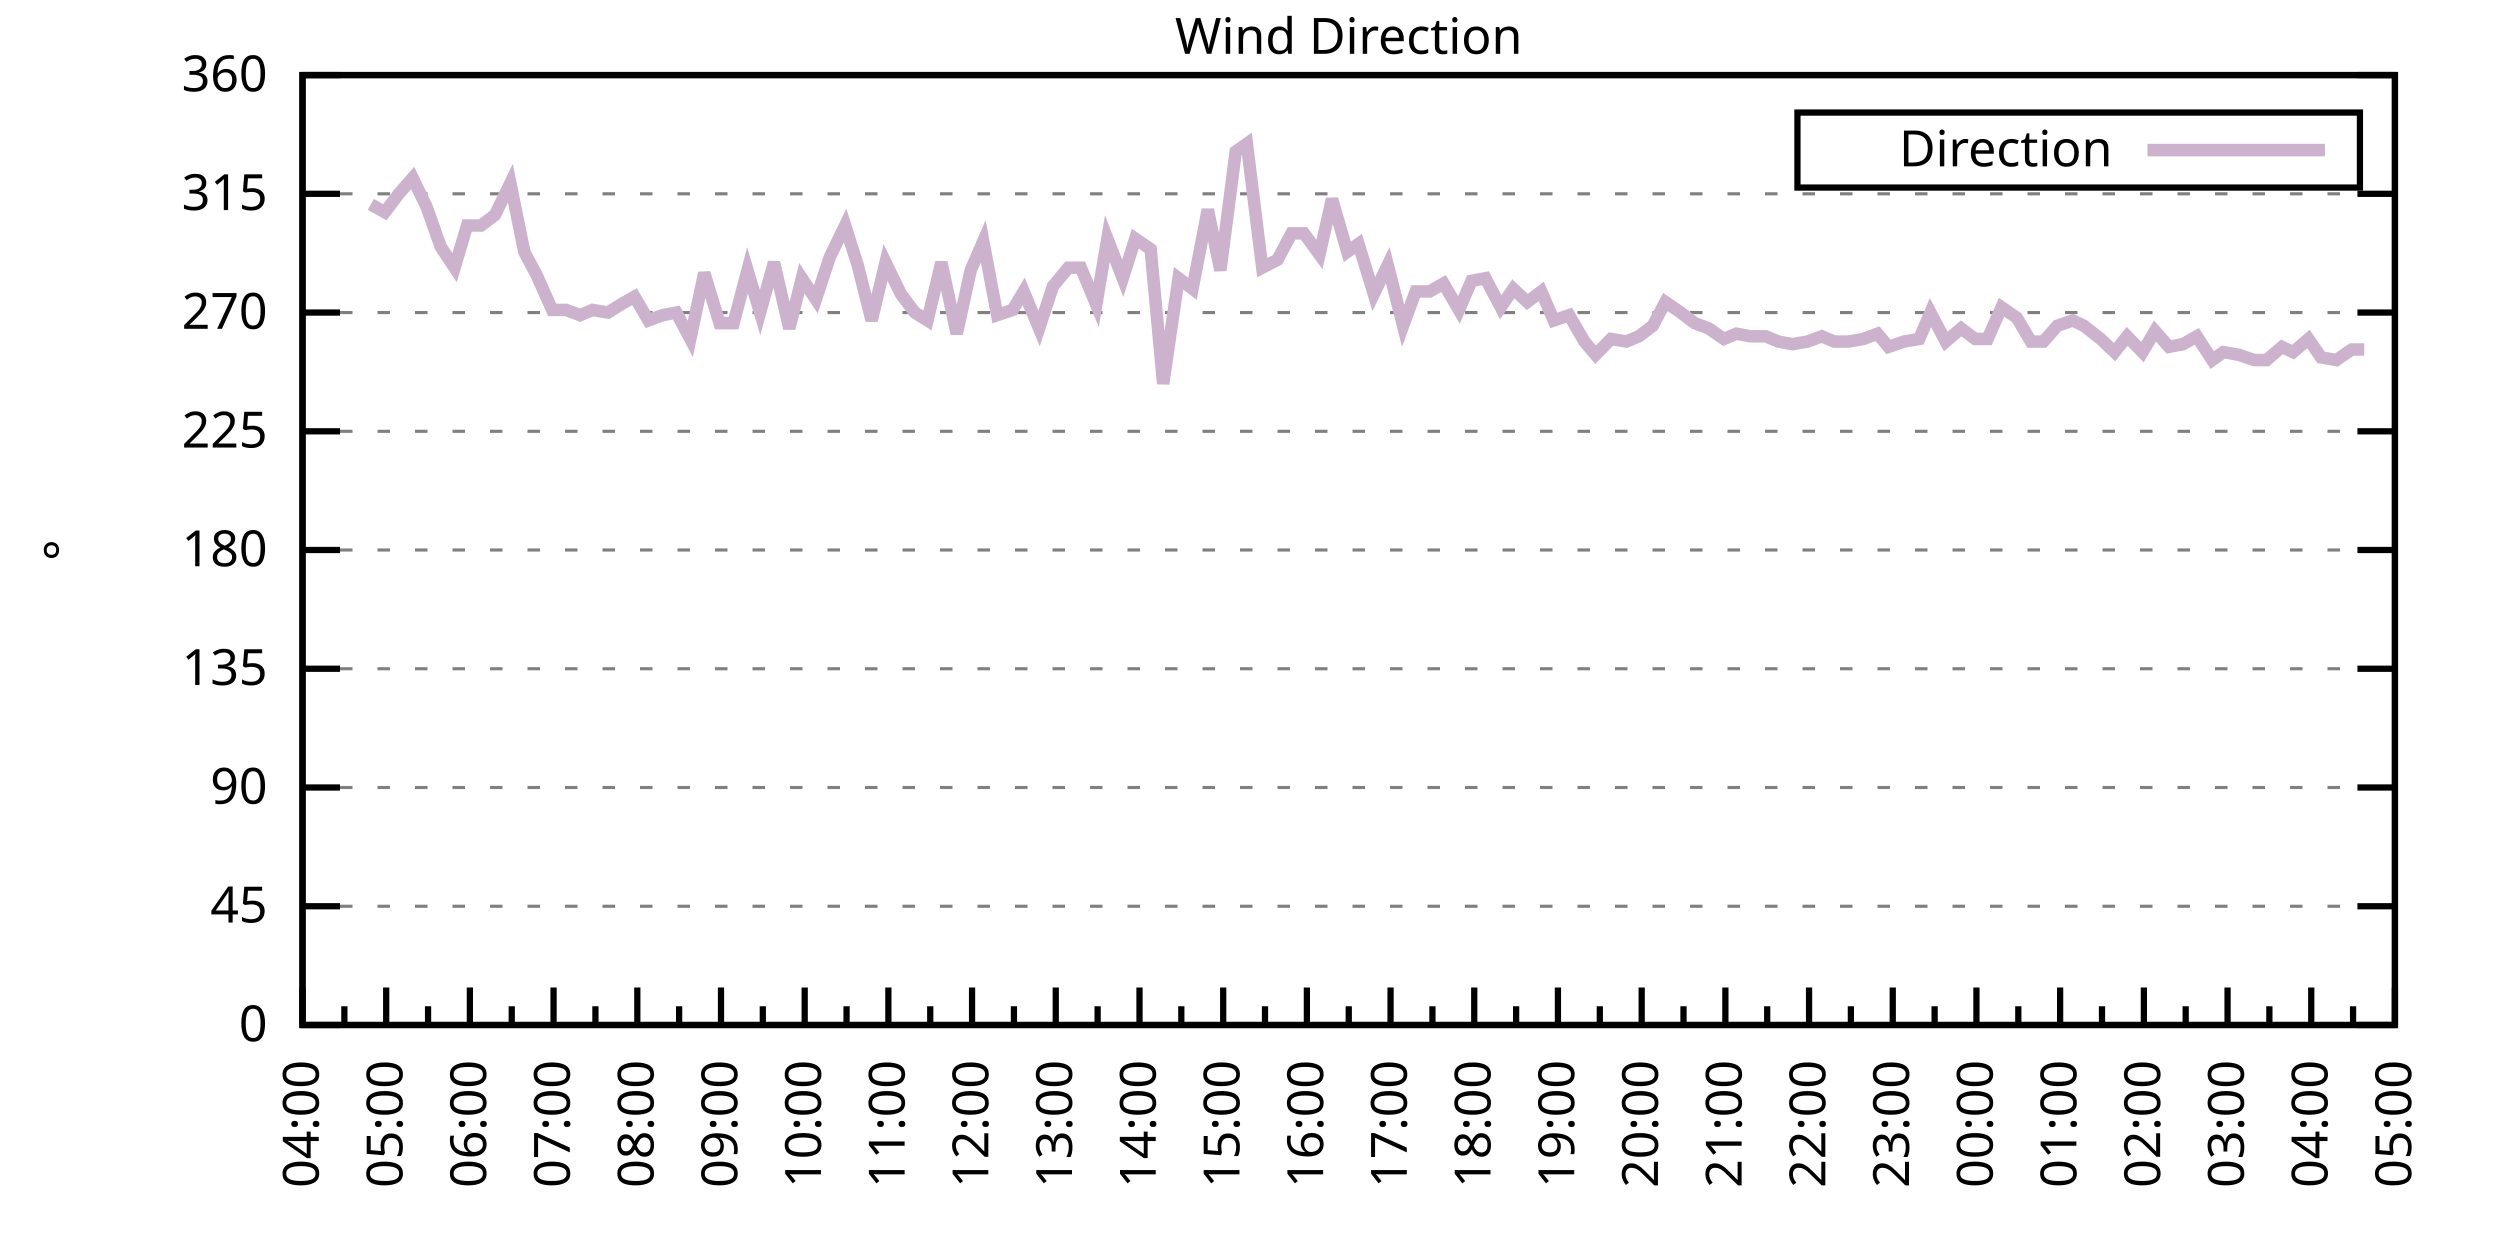
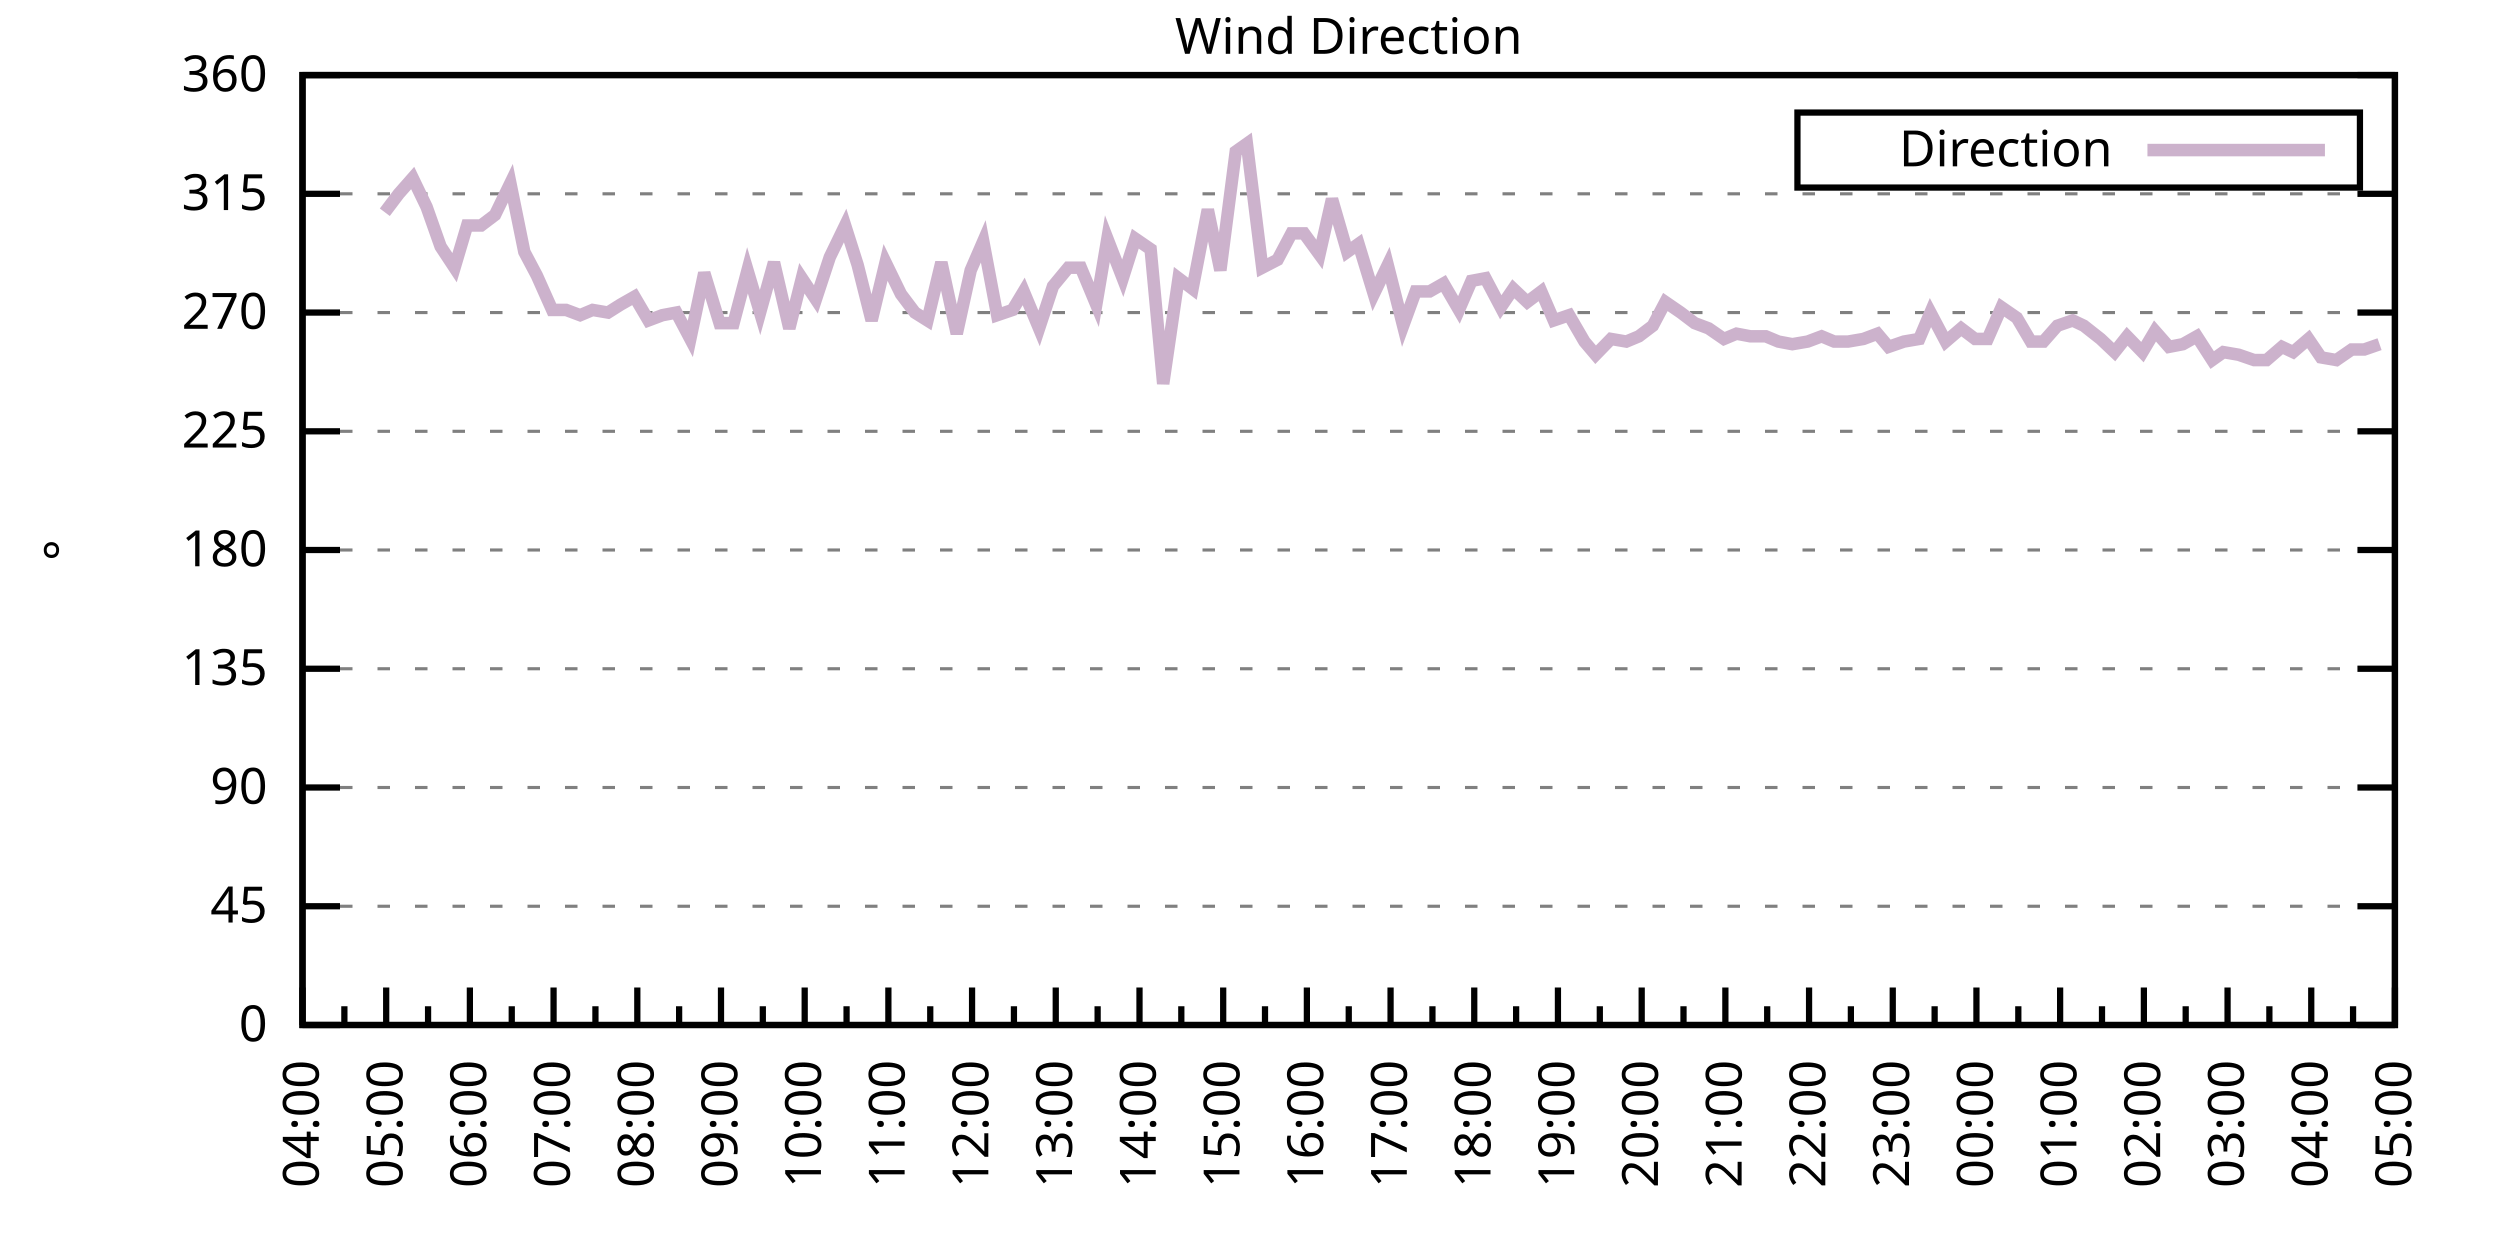
<svg xmlns="http://www.w3.org/2000/svg" xmlns:xlink="http://www.w3.org/1999/xlink" width="400" height="200" viewBox="0 0 400 200">
  <g id="gnuplot_canvas">
    <rect x="0" y="0" width="400" height="200" fill="none" />
    <defs>
      <circle id="gpDot" r="0.5" stroke-width="0.5" stroke="currentColor" />
      <path id="gpPt0" stroke-width="0.333" stroke="currentColor" d="M-1,0 h2 M0,-1 v2" />
      <path id="gpPt1" stroke-width="0.333" stroke="currentColor" d="M-1,-1 L1,1 M1,-1 L-1,1" />
      <path id="gpPt2" stroke-width="0.333" stroke="currentColor" d="M-1,0 L1,0 M0,-1 L0,1 M-1,-1 L1,1 M-1,1 L1,-1" />
      <rect id="gpPt3" stroke-width="0.333" stroke="currentColor" x="-1" y="-1" width="2" height="2" />
      <rect id="gpPt4" stroke-width="0.333" stroke="currentColor" fill="currentColor" x="-1" y="-1" width="2" height="2" />
      <circle id="gpPt5" stroke-width="0.333" stroke="currentColor" cx="0" cy="0" r="1" />
      <use xlink:href="#gpPt5" id="gpPt6" fill="currentColor" stroke="none" />
      <path id="gpPt7" stroke-width="0.333" stroke="currentColor" d="M0,-1.33 L-1.33,0.67 L1.33,0.67 z" />
      <use xlink:href="#gpPt7" id="gpPt8" fill="currentColor" stroke="none" />
      <use xlink:href="#gpPt7" id="gpPt9" stroke="currentColor" transform="rotate(180)" />
      <use xlink:href="#gpPt9" id="gpPt10" fill="currentColor" stroke="none" />
      <use xlink:href="#gpPt3" id="gpPt11" stroke="currentColor" transform="rotate(45)" />
      <use xlink:href="#gpPt11" id="gpPt12" fill="currentColor" stroke="none" />
      <path id="gpPt13" stroke-width="0.333" stroke="currentColor" d="M0,1.330 L1.265,0.411 L0.782,-1.067 L-0.782,-1.076 L-1.265,0.411 z" />
      <use xlink:href="#gpPt13" id="gpPt14" fill="currentColor" stroke="none" />
      <filter id="textbox" filterUnits="objectBoundingBox" x="0" y="0" height="1" width="1">
        <feFlood flood-color="white" flood-opacity="1" result="bgnd" />
        <feComposite in="SourceGraphic" in2="bgnd" operator="atop" />
      </filter>
      <filter id="greybox" filterUnits="objectBoundingBox" x="0" y="0" height="1" width="1">
        <feFlood flood-color="lightgrey" flood-opacity="1" result="grey" />
        <feComposite in="SourceGraphic" in2="grey" operator="atop" />
      </filter>
    </defs>
    <g fill="none" color="white" stroke="currentColor" stroke-width="1.00" stroke-linecap="butt" stroke-linejoin="miter">
</g>
    <g fill="none" color="black" stroke="currentColor" stroke-width="1.00" stroke-linecap="butt" stroke-linejoin="miter">
      <g stroke="none" shape-rendering="crispEdges">
        <polygon fill="rgb(255, 255, 255)" points="48.40,164.00 383.18,164.00 383.18,12.02 48.40,12.02 " />
      </g>
    </g>
    <g fill="none" color="black" stroke="currentColor" stroke-width="1.00" stroke-linecap="butt" stroke-linejoin="miter">
</g>
    <g fill="none" color="black" stroke="black" stroke-width="0.50" stroke-linecap="butt" stroke-linejoin="miter">
</g>
    <g fill="none" color="gray" stroke="currentColor" stroke-width="0.50" stroke-linecap="butt" stroke-linejoin="miter">
      <path stroke="gray" stroke-dasharray="2,4" class="gridline" d="M48.40,164.00 L383.19,164.00  " />
    </g>
    <g fill="none" color="gray" stroke="gray" stroke-width="1.00" stroke-linecap="butt" stroke-linejoin="miter">
</g>
    <g fill="none" color="black" stroke="currentColor" stroke-width="1.00" stroke-linecap="butt" stroke-linejoin="miter">
      <path stroke="black" d="M48.40,164.00 L54.40,164.00 M383.19,164.00 L377.19,164.00  " />
      <g transform="translate(42.80,166.60)" stroke="none" fill="black" font-family="Sans" font-size="8.00" text-anchor="end">
        <text>
          <tspan font-family="Sans"> 0</tspan>
        </text>
      </g>
    </g>
    <g fill="none" color="black" stroke="currentColor" stroke-width="1.00" stroke-linecap="butt" stroke-linejoin="miter">
</g>
    <g fill="none" color="black" stroke="black" stroke-width="0.50" stroke-linecap="butt" stroke-linejoin="miter">
</g>
    <g fill="none" color="gray" stroke="currentColor" stroke-width="0.50" stroke-linecap="butt" stroke-linejoin="miter">
      <path stroke="gray" stroke-dasharray="2,4" class="gridline" d="M48.40,145.00 L383.19,145.00  " />
    </g>
    <g fill="none" color="gray" stroke="gray" stroke-width="1.00" stroke-linecap="butt" stroke-linejoin="miter">
</g>
    <g fill="none" color="black" stroke="currentColor" stroke-width="1.00" stroke-linecap="butt" stroke-linejoin="miter">
      <path stroke="black" d="M48.40,145.00 L54.40,145.00 M383.19,145.00 L377.19,145.00  " />
      <g transform="translate(42.80,147.60)" stroke="none" fill="black" font-family="Sans" font-size="8.00" text-anchor="end">
        <text>
          <tspan font-family="Sans"> 45</tspan>
        </text>
      </g>
    </g>
    <g fill="none" color="black" stroke="currentColor" stroke-width="1.00" stroke-linecap="butt" stroke-linejoin="miter">
</g>
    <g fill="none" color="black" stroke="black" stroke-width="0.50" stroke-linecap="butt" stroke-linejoin="miter">
</g>
    <g fill="none" color="gray" stroke="currentColor" stroke-width="0.50" stroke-linecap="butt" stroke-linejoin="miter">
      <path stroke="gray" stroke-dasharray="2,4" class="gridline" d="M48.40,126.00 L383.19,126.00  " />
    </g>
    <g fill="none" color="gray" stroke="gray" stroke-width="1.00" stroke-linecap="butt" stroke-linejoin="miter">
</g>
    <g fill="none" color="black" stroke="currentColor" stroke-width="1.00" stroke-linecap="butt" stroke-linejoin="miter">
      <path stroke="black" d="M48.40,126.00 L54.40,126.00 M383.19,126.00 L377.19,126.00  " />
      <g transform="translate(42.80,128.60)" stroke="none" fill="black" font-family="Sans" font-size="8.00" text-anchor="end">
        <text>
          <tspan font-family="Sans"> 90</tspan>
        </text>
      </g>
    </g>
    <g fill="none" color="black" stroke="currentColor" stroke-width="1.00" stroke-linecap="butt" stroke-linejoin="miter">
</g>
    <g fill="none" color="black" stroke="black" stroke-width="0.50" stroke-linecap="butt" stroke-linejoin="miter">
</g>
    <g fill="none" color="gray" stroke="currentColor" stroke-width="0.50" stroke-linecap="butt" stroke-linejoin="miter">
      <path stroke="gray" stroke-dasharray="2,4" class="gridline" d="M48.40,107.00 L383.19,107.00  " />
    </g>
    <g fill="none" color="gray" stroke="gray" stroke-width="1.00" stroke-linecap="butt" stroke-linejoin="miter">
</g>
    <g fill="none" color="black" stroke="currentColor" stroke-width="1.00" stroke-linecap="butt" stroke-linejoin="miter">
      <path stroke="black" d="M48.40,107.00 L54.40,107.00 M383.19,107.00 L377.19,107.00  " />
      <g transform="translate(42.80,109.60)" stroke="none" fill="black" font-family="Sans" font-size="8.00" text-anchor="end">
        <text>
          <tspan font-family="Sans"> 135</tspan>
        </text>
      </g>
    </g>
    <g fill="none" color="black" stroke="currentColor" stroke-width="1.00" stroke-linecap="butt" stroke-linejoin="miter">
</g>
    <g fill="none" color="black" stroke="black" stroke-width="0.50" stroke-linecap="butt" stroke-linejoin="miter">
</g>
    <g fill="none" color="gray" stroke="currentColor" stroke-width="0.50" stroke-linecap="butt" stroke-linejoin="miter">
      <path stroke="gray" stroke-dasharray="2,4" class="gridline" d="M48.40,88.00 L383.19,88.00  " />
    </g>
    <g fill="none" color="gray" stroke="gray" stroke-width="1.00" stroke-linecap="butt" stroke-linejoin="miter">
</g>
    <g fill="none" color="black" stroke="currentColor" stroke-width="1.00" stroke-linecap="butt" stroke-linejoin="miter">
      <path stroke="black" d="M48.40,88.00 L54.40,88.00 M383.19,88.00 L377.19,88.00  " />
      <g transform="translate(42.80,90.60)" stroke="none" fill="black" font-family="Sans" font-size="8.00" text-anchor="end">
        <text>
          <tspan font-family="Sans"> 180</tspan>
        </text>
      </g>
    </g>
    <g fill="none" color="black" stroke="currentColor" stroke-width="1.00" stroke-linecap="butt" stroke-linejoin="miter">
</g>
    <g fill="none" color="black" stroke="black" stroke-width="0.50" stroke-linecap="butt" stroke-linejoin="miter">
</g>
    <g fill="none" color="gray" stroke="currentColor" stroke-width="0.50" stroke-linecap="butt" stroke-linejoin="miter">
      <path stroke="gray" stroke-dasharray="2,4" class="gridline" d="M48.40,69.01 L383.19,69.01  " />
    </g>
    <g fill="none" color="gray" stroke="gray" stroke-width="1.00" stroke-linecap="butt" stroke-linejoin="miter">
</g>
    <g fill="none" color="black" stroke="currentColor" stroke-width="1.00" stroke-linecap="butt" stroke-linejoin="miter">
      <path stroke="black" d="M48.40,69.01 L54.40,69.01 M383.19,69.01 L377.19,69.01  " />
      <g transform="translate(42.80,71.61)" stroke="none" fill="black" font-family="Sans" font-size="8.00" text-anchor="end">
        <text>
          <tspan font-family="Sans"> 225</tspan>
        </text>
      </g>
    </g>
    <g fill="none" color="black" stroke="currentColor" stroke-width="1.00" stroke-linecap="butt" stroke-linejoin="miter">
</g>
    <g fill="none" color="black" stroke="black" stroke-width="0.50" stroke-linecap="butt" stroke-linejoin="miter">
</g>
    <g fill="none" color="gray" stroke="currentColor" stroke-width="0.50" stroke-linecap="butt" stroke-linejoin="miter">
      <path stroke="gray" stroke-dasharray="2,4" class="gridline" d="M48.40,50.01 L383.19,50.01  " />
    </g>
    <g fill="none" color="gray" stroke="gray" stroke-width="1.00" stroke-linecap="butt" stroke-linejoin="miter">
</g>
    <g fill="none" color="black" stroke="currentColor" stroke-width="1.00" stroke-linecap="butt" stroke-linejoin="miter">
      <path stroke="black" d="M48.40,50.01 L54.40,50.01 M383.19,50.01 L377.19,50.01  " />
      <g transform="translate(42.80,52.61)" stroke="none" fill="black" font-family="Sans" font-size="8.00" text-anchor="end">
        <text>
          <tspan font-family="Sans"> 270</tspan>
        </text>
      </g>
    </g>
    <g fill="none" color="black" stroke="currentColor" stroke-width="1.00" stroke-linecap="butt" stroke-linejoin="miter">
</g>
    <g fill="none" color="black" stroke="black" stroke-width="0.50" stroke-linecap="butt" stroke-linejoin="miter">
</g>
    <g fill="none" color="gray" stroke="currentColor" stroke-width="0.50" stroke-linecap="butt" stroke-linejoin="miter">
      <path stroke="gray" stroke-dasharray="2,4" class="gridline" d="M48.40,31.01 L383.19,31.01  " />
    </g>
    <g fill="none" color="gray" stroke="gray" stroke-width="1.00" stroke-linecap="butt" stroke-linejoin="miter">
</g>
    <g fill="none" color="black" stroke="currentColor" stroke-width="1.00" stroke-linecap="butt" stroke-linejoin="miter">
      <path stroke="black" d="M48.40,31.01 L54.40,31.01 M383.19,31.01 L377.19,31.01  " />
      <g transform="translate(42.80,33.61)" stroke="none" fill="black" font-family="Sans" font-size="8.00" text-anchor="end">
        <text>
          <tspan font-family="Sans"> 315</tspan>
        </text>
      </g>
    </g>
    <g fill="none" color="black" stroke="currentColor" stroke-width="1.00" stroke-linecap="butt" stroke-linejoin="miter">
</g>
    <g fill="none" color="black" stroke="black" stroke-width="0.50" stroke-linecap="butt" stroke-linejoin="miter">
</g>
    <g fill="none" color="gray" stroke="currentColor" stroke-width="0.50" stroke-linecap="butt" stroke-linejoin="miter">
      <path stroke="gray" stroke-dasharray="2,4" class="gridline" d="M48.40,12.01 L383.19,12.01  " />
    </g>
    <g fill="none" color="gray" stroke="gray" stroke-width="1.00" stroke-linecap="butt" stroke-linejoin="miter">
</g>
    <g fill="none" color="black" stroke="currentColor" stroke-width="1.00" stroke-linecap="butt" stroke-linejoin="miter">
      <path stroke="black" d="M48.40,12.01 L54.40,12.01 M383.19,12.01 L377.19,12.01  " />
      <g transform="translate(42.80,14.61)" stroke="none" fill="black" font-family="Sans" font-size="8.00" text-anchor="end">
        <text>
          <tspan font-family="Sans"> 360</tspan>
        </text>
      </g>
    </g>
    <g fill="none" color="black" stroke="currentColor" stroke-width="1.00" stroke-linecap="butt" stroke-linejoin="miter">
      <path stroke="black" d="M48.40,164.00 L48.40,158.00  " />
      <g transform="translate(51.00,169.60) rotate(270)" stroke="none" fill="black" font-family="Sans" font-size="8.00" text-anchor="end">
        <text>
          <tspan font-family="Sans">04:00</tspan>
        </text>
      </g>
    </g>
    <g fill="none" color="black" stroke="currentColor" stroke-width="1.00" stroke-linecap="butt" stroke-linejoin="miter">
      <path stroke="black" d="M55.10,164.00 L55.10,161.00 M61.79,164.00 L61.79,158.00  " />
      <g transform="translate(64.39,169.60) rotate(270)" stroke="none" fill="black" font-family="Sans" font-size="8.00" text-anchor="end">
        <text>
          <tspan font-family="Sans">05:00</tspan>
        </text>
      </g>
    </g>
    <g fill="none" color="black" stroke="currentColor" stroke-width="1.00" stroke-linecap="butt" stroke-linejoin="miter">
      <path stroke="black" d="M68.49,164.00 L68.49,161.00 M75.18,164.00 L75.18,158.00  " />
      <g transform="translate(77.78,169.60) rotate(270)" stroke="none" fill="black" font-family="Sans" font-size="8.00" text-anchor="end">
        <text>
          <tspan font-family="Sans">06:00</tspan>
        </text>
      </g>
    </g>
    <g fill="none" color="black" stroke="currentColor" stroke-width="1.00" stroke-linecap="butt" stroke-linejoin="miter">
      <path stroke="black" d="M81.88,164.00 L81.88,161.00 M88.57,164.00 L88.57,158.00  " />
      <g transform="translate(91.17,169.60) rotate(270)" stroke="none" fill="black" font-family="Sans" font-size="8.00" text-anchor="end">
        <text>
          <tspan font-family="Sans">07:00</tspan>
        </text>
      </g>
    </g>
    <g fill="none" color="black" stroke="currentColor" stroke-width="1.00" stroke-linecap="butt" stroke-linejoin="miter">
      <path stroke="black" d="M95.27,164.00 L95.27,161.00 M101.97,164.00 L101.97,158.00  " />
      <g transform="translate(104.57,169.60) rotate(270)" stroke="none" fill="black" font-family="Sans" font-size="8.00" text-anchor="end">
        <text>
          <tspan font-family="Sans">08:00</tspan>
        </text>
      </g>
    </g>
    <g fill="none" color="black" stroke="currentColor" stroke-width="1.00" stroke-linecap="butt" stroke-linejoin="miter">
      <path stroke="black" d="M108.66,164.00 L108.66,161.00 M115.36,164.00 L115.36,158.00  " />
      <g transform="translate(117.96,169.60) rotate(270)" stroke="none" fill="black" font-family="Sans" font-size="8.00" text-anchor="end">
        <text>
          <tspan font-family="Sans">09:00</tspan>
        </text>
      </g>
    </g>
    <g fill="none" color="black" stroke="currentColor" stroke-width="1.00" stroke-linecap="butt" stroke-linejoin="miter">
      <path stroke="black" d="M122.05,164.00 L122.05,161.00 M128.75,164.00 L128.75,158.00  " />
      <g transform="translate(131.35,169.60) rotate(270)" stroke="none" fill="black" font-family="Sans" font-size="8.00" text-anchor="end">
        <text>
          <tspan font-family="Sans">10:00</tspan>
        </text>
      </g>
    </g>
    <g fill="none" color="black" stroke="currentColor" stroke-width="1.00" stroke-linecap="butt" stroke-linejoin="miter">
      <path stroke="black" d="M135.45,164.00 L135.45,161.00 M142.14,164.00 L142.14,158.00  " />
      <g transform="translate(144.74,169.60) rotate(270)" stroke="none" fill="black" font-family="Sans" font-size="8.00" text-anchor="end">
        <text>
          <tspan font-family="Sans">11:00</tspan>
        </text>
      </g>
    </g>
    <g fill="none" color="black" stroke="currentColor" stroke-width="1.00" stroke-linecap="butt" stroke-linejoin="miter">
      <path stroke="black" d="M148.84,164.00 L148.84,161.00 M155.53,164.00 L155.53,158.00  " />
      <g transform="translate(158.13,169.60) rotate(270)" stroke="none" fill="black" font-family="Sans" font-size="8.00" text-anchor="end">
        <text>
          <tspan font-family="Sans">12:00</tspan>
        </text>
      </g>
    </g>
    <g fill="none" color="black" stroke="currentColor" stroke-width="1.00" stroke-linecap="butt" stroke-linejoin="miter">
      <path stroke="black" d="M162.23,164.00 L162.23,161.00 M168.92,164.00 L168.92,158.00  " />
      <g transform="translate(171.52,169.60) rotate(270)" stroke="none" fill="black" font-family="Sans" font-size="8.00" text-anchor="end">
        <text>
          <tspan font-family="Sans">13:00</tspan>
        </text>
      </g>
    </g>
    <g fill="none" color="black" stroke="currentColor" stroke-width="1.00" stroke-linecap="butt" stroke-linejoin="miter">
      <path stroke="black" d="M175.62,164.00 L175.62,161.00 M182.32,164.00 L182.32,158.00  " />
      <g transform="translate(184.92,169.60) rotate(270)" stroke="none" fill="black" font-family="Sans" font-size="8.00" text-anchor="end">
        <text>
          <tspan font-family="Sans">14:00</tspan>
        </text>
      </g>
    </g>
    <g fill="none" color="black" stroke="currentColor" stroke-width="1.00" stroke-linecap="butt" stroke-linejoin="miter">
      <path stroke="black" d="M189.01,164.00 L189.01,161.00 M195.71,164.00 L195.71,158.00  " />
      <g transform="translate(198.31,169.60) rotate(270)" stroke="none" fill="black" font-family="Sans" font-size="8.00" text-anchor="end">
        <text>
          <tspan font-family="Sans">15:00</tspan>
        </text>
      </g>
    </g>
    <g fill="none" color="black" stroke="currentColor" stroke-width="1.00" stroke-linecap="butt" stroke-linejoin="miter">
      <path stroke="black" d="M202.40,164.00 L202.40,161.00 M209.10,164.00 L209.10,158.00  " />
      <g transform="translate(211.70,169.60) rotate(270)" stroke="none" fill="black" font-family="Sans" font-size="8.00" text-anchor="end">
        <text>
          <tspan font-family="Sans">16:00</tspan>
        </text>
      </g>
    </g>
    <g fill="none" color="black" stroke="currentColor" stroke-width="1.00" stroke-linecap="butt" stroke-linejoin="miter">
      <path stroke="black" d="M215.80,164.00 L215.80,161.00 M222.49,164.00 L222.49,158.00  " />
      <g transform="translate(225.09,169.60) rotate(270)" stroke="none" fill="black" font-family="Sans" font-size="8.00" text-anchor="end">
        <text>
          <tspan font-family="Sans">17:00</tspan>
        </text>
      </g>
    </g>
    <g fill="none" color="black" stroke="currentColor" stroke-width="1.00" stroke-linecap="butt" stroke-linejoin="miter">
      <path stroke="black" d="M229.19,164.00 L229.19,161.00 M235.88,164.00 L235.88,158.00  " />
      <g transform="translate(238.48,169.60) rotate(270)" stroke="none" fill="black" font-family="Sans" font-size="8.00" text-anchor="end">
        <text>
          <tspan font-family="Sans">18:00</tspan>
        </text>
      </g>
    </g>
    <g fill="none" color="black" stroke="currentColor" stroke-width="1.00" stroke-linecap="butt" stroke-linejoin="miter">
      <path stroke="black" d="M242.58,164.00 L242.58,161.00 M249.27,164.00 L249.27,158.00  " />
      <g transform="translate(251.87,169.60) rotate(270)" stroke="none" fill="black" font-family="Sans" font-size="8.00" text-anchor="end">
        <text>
          <tspan font-family="Sans">19:00</tspan>
        </text>
      </g>
    </g>
    <g fill="none" color="black" stroke="currentColor" stroke-width="1.00" stroke-linecap="butt" stroke-linejoin="miter">
      <path stroke="black" d="M255.97,164.00 L255.97,161.00 M262.67,164.00 L262.67,158.00  " />
      <g transform="translate(265.27,169.60) rotate(270)" stroke="none" fill="black" font-family="Sans" font-size="8.00" text-anchor="end">
        <text>
          <tspan font-family="Sans">20:00</tspan>
        </text>
      </g>
    </g>
    <g fill="none" color="black" stroke="currentColor" stroke-width="1.00" stroke-linecap="butt" stroke-linejoin="miter">
      <path stroke="black" d="M269.36,164.00 L269.36,161.00 M276.06,164.00 L276.06,158.00  " />
      <g transform="translate(278.66,169.60) rotate(270)" stroke="none" fill="black" font-family="Sans" font-size="8.00" text-anchor="end">
        <text>
          <tspan font-family="Sans">21:00</tspan>
        </text>
      </g>
    </g>
    <g fill="none" color="black" stroke="currentColor" stroke-width="1.00" stroke-linecap="butt" stroke-linejoin="miter">
      <path stroke="black" d="M282.75,164.00 L282.75,161.00 M289.45,164.00 L289.45,158.00  " />
      <g transform="translate(292.05,169.60) rotate(270)" stroke="none" fill="black" font-family="Sans" font-size="8.00" text-anchor="end">
        <text>
          <tspan font-family="Sans">22:00</tspan>
        </text>
      </g>
    </g>
    <g fill="none" color="black" stroke="currentColor" stroke-width="1.00" stroke-linecap="butt" stroke-linejoin="miter">
      <path stroke="black" d="M296.14,164.00 L296.14,161.00 M302.84,164.00 L302.84,158.00  " />
      <g transform="translate(305.44,169.60) rotate(270)" stroke="none" fill="black" font-family="Sans" font-size="8.00" text-anchor="end">
        <text>
          <tspan font-family="Sans">23:00</tspan>
        </text>
      </g>
    </g>
    <g fill="none" color="black" stroke="currentColor" stroke-width="1.00" stroke-linecap="butt" stroke-linejoin="miter">
      <path stroke="black" d="M309.54,164.00 L309.54,161.00 M316.23,164.00 L316.23,158.00  " />
      <g transform="translate(318.83,169.60) rotate(270)" stroke="none" fill="black" font-family="Sans" font-size="8.00" text-anchor="end">
        <text>
          <tspan font-family="Sans">00:00</tspan>
        </text>
      </g>
    </g>
    <g fill="none" color="black" stroke="currentColor" stroke-width="1.00" stroke-linecap="butt" stroke-linejoin="miter">
      <path stroke="black" d="M322.93,164.00 L322.93,161.00 M329.62,164.00 L329.62,158.00  " />
      <g transform="translate(332.22,169.60) rotate(270)" stroke="none" fill="black" font-family="Sans" font-size="8.00" text-anchor="end">
        <text>
          <tspan font-family="Sans">01:00</tspan>
        </text>
      </g>
    </g>
    <g fill="none" color="black" stroke="currentColor" stroke-width="1.00" stroke-linecap="butt" stroke-linejoin="miter">
      <path stroke="black" d="M336.32,164.00 L336.32,161.00 M343.02,164.00 L343.02,158.00  " />
      <g transform="translate(345.62,169.60) rotate(270)" stroke="none" fill="black" font-family="Sans" font-size="8.00" text-anchor="end">
        <text>
          <tspan font-family="Sans">02:00</tspan>
        </text>
      </g>
    </g>
    <g fill="none" color="black" stroke="currentColor" stroke-width="1.00" stroke-linecap="butt" stroke-linejoin="miter">
      <path stroke="black" d="M349.71,164.00 L349.71,161.00 M356.41,164.00 L356.41,158.00  " />
      <g transform="translate(359.01,169.60) rotate(270)" stroke="none" fill="black" font-family="Sans" font-size="8.00" text-anchor="end">
        <text>
          <tspan font-family="Sans">03:00</tspan>
        </text>
      </g>
    </g>
    <g fill="none" color="black" stroke="currentColor" stroke-width="1.00" stroke-linecap="butt" stroke-linejoin="miter">
      <path stroke="black" d="M363.10,164.00 L363.10,161.00 M369.80,164.00 L369.80,158.00  " />
      <g transform="translate(372.40,169.60) rotate(270)" stroke="none" fill="black" font-family="Sans" font-size="8.00" text-anchor="end">
        <text>
          <tspan font-family="Sans">04:00</tspan>
        </text>
      </g>
    </g>
    <g fill="none" color="black" stroke="currentColor" stroke-width="1.00" stroke-linecap="butt" stroke-linejoin="miter">
      <path stroke="black" d="M376.49,164.00 L376.49,161.00 M383.19,164.00 L383.19,158.00  " />
      <g transform="translate(385.79,169.60) rotate(270)" stroke="none" fill="black" font-family="Sans" font-size="8.00" text-anchor="end">
        <text>
          <tspan font-family="Sans">05:00</tspan>
        </text>
      </g>
    </g>
    <g fill="none" color="black" stroke="currentColor" stroke-width="1.00" stroke-linecap="butt" stroke-linejoin="miter">
</g>
    <g fill="none" color="black" stroke="currentColor" stroke-width="1.00" stroke-linecap="butt" stroke-linejoin="miter">
      <path stroke="black" d="M48.40,12.01 L48.40,164.00 L383.19,164.00 L383.19,12.01 L48.40,12.01 Z  " />
    </g>
    <g fill="none" color="black" stroke="currentColor" stroke-width="1.00" stroke-linecap="butt" stroke-linejoin="miter">
      <g transform="translate(12.80,88.01) rotate(270)" stroke="none" fill="black" font-family="Sans" font-size="8.00" text-anchor="middle">
        <text>
          <tspan font-family="Sans">°</tspan>
        </text>
      </g>
    </g>
    <g fill="none" color="black" stroke="currentColor" stroke-width="1.00" stroke-linecap="butt" stroke-linejoin="miter">
</g>
    <g fill="none" color="black" stroke="currentColor" stroke-width="1.00" stroke-linecap="butt" stroke-linejoin="miter">
      <path stroke="black" d="M287.59,30.01 L287.59,18.01 L377.59,18.01 L377.59,30.01 L287.59,30.01 Z  " />
    </g>
    <g id="Wind_direction_plot_1">
      <g fill="none" color="white" stroke="black" stroke-width="2.00" stroke-linecap="butt" stroke-linejoin="miter">
</g>
      <g fill="none" color="black" stroke="currentColor" stroke-width="2.00" stroke-linecap="butt" stroke-linejoin="miter">
        <g transform="translate(337.99,26.61)" stroke="none" fill="black" font-family="Sans" font-size="8.00" text-anchor="end">
          <text>
            <tspan font-family="Sans">Direction</tspan>
          </text>
        </g>
      </g>
      <g fill="none" color="black" stroke="currentColor" stroke-width="2.00" stroke-linecap="butt" stroke-linejoin="miter">
-         <path stroke="rgb(204, 178, 204)" d="M343.59,24.01 L371.99,24.01 M59.34,32.70 L61.57,33.96 L63.80,31.01 L66.03,28.48 L68.26,33.12 L70.50,39.45   L72.73,42.83 L74.74,36.08 L76.97,36.08 L79.20,34.39 L81.66,29.32 L83.89,40.30 L85.90,44.10 L88.35,49.59   L90.58,49.59 L92.82,50.43 L94.82,49.59 L97.28,50.01 L99.29,48.74 L101.52,47.47 L103.75,51.27 L105.98,50.43   L108.22,50.01 L110.45,54.23 L112.68,43.67 L115.13,51.70 L117.37,51.70 L119.60,43.25 L121.61,50.01 L123.84,41.99   L126.29,52.54 L128.30,44.52 L130.54,47.90 L132.77,41.14 L135.22,36.08 L137.23,42.41 L139.46,51.27 L141.69,41.99   L144.15,47.05 L146.38,50.01 L148.39,51.27 L150.62,41.99 L153.08,53.39 L155.31,43.25 L157.32,38.61 L159.55,50.43   L162.01,49.59 L163.79,46.63 L166.25,52.54 L168.48,45.79 L170.93,42.83 L172.94,42.83 L175.40,48.74 L177.18,38.19   L179.64,44.52 L181.65,38.19 L184.10,39.87 L186.11,61.41 L188.57,44.52 L190.80,46.21 L193.25,33.54 L195.26,43.25   L197.72,24.25 L199.50,22.99 L201.96,42.83 L204.41,41.56 L206.64,37.34 L208.65,37.34 L211.11,40.72 L213.12,31.85   L215.57,40.30 L217.36,39.03 L219.81,47.05 L222.04,42.41 L224.50,52.12 L226.51,46.63 L228.74,46.63 L230.97,45.36   L233.43,49.59 L235.44,44.94 L237.67,44.52 L240.12,49.16 L242.13,46.21 L244.36,48.32 L246.60,46.63 L248.60,51.27   L251.06,50.43 L253.51,54.65 L255.30,56.76 L257.76,54.23 L260.21,54.65 L262.22,53.81 L264.45,52.12 L266.46,48.32   L268.92,50.01 L271.15,51.70 L273.38,52.54 L275.83,54.23 L277.84,53.39 L280.07,53.81 L282.53,53.81 L284.54,54.65   L286.77,55.07 L289.23,54.65 L291.46,53.81 L293.47,54.65 L295.70,54.65 L298.15,54.23 L300.39,53.39 L302.17,55.50   L304.63,54.65 L307.08,54.23 L308.87,50.01 L311.32,54.65 L313.78,52.54 L316.01,54.23 L318.02,54.23 L320.25,49.16   L322.70,50.85 L324.94,54.65 L326.95,54.65 L329.18,52.12 L331.63,51.27 L333.42,52.12 L336.10,54.23 L338.33,56.34   L340.34,53.81 L342.79,56.34 L344.80,52.96 L347.03,55.50 L349.26,55.07 L351.50,53.81 L353.95,57.61 L355.74,56.34   L358.19,56.76 L360.65,57.61 L362.66,57.61 L365.11,55.50 L366.90,56.34 L369.35,54.23 L371.36,57.18 L373.82,57.61   L376.27,55.92 L378.28,55.92  " />
+         <path stroke="rgb(204, 178, 204)" d="M343.59,24.01 L371.99,24.01 M61.57,33.96 L63.80,31.01 L66.03,28.48 L68.26,33.12 L70.50,39.45 L72.73,42.83   L74.74,36.08 L76.97,36.08 L79.20,34.39 L81.66,29.32 L83.89,40.30 L85.90,44.10 L88.35,49.59 L90.58,49.59   L92.82,50.43 L94.82,49.59 L97.28,50.01 L99.29,48.74 L101.52,47.47 L103.75,51.27 L105.98,50.43 L108.22,50.01   L110.45,54.23 L112.68,43.67 L115.13,51.70 L117.37,51.70 L119.60,43.25 L121.61,50.01 L123.84,41.99 L126.29,52.54   L128.30,44.52 L130.54,47.90 L132.77,41.14 L135.22,36.08 L137.23,42.41 L139.46,51.27 L141.69,41.99 L144.15,47.05   L146.38,50.01 L148.39,51.27 L150.62,41.99 L153.08,53.39 L155.31,43.25 L157.32,38.61 L159.55,50.43 L162.01,49.59   L163.79,46.63 L166.25,52.54 L168.48,45.79 L170.93,42.83 L172.94,42.83 L175.40,48.74 L177.18,38.19 L179.64,44.52   L181.65,38.19 L184.10,39.87 L186.11,61.41 L188.57,44.52 L190.80,46.21 L193.25,33.54 L195.26,43.25 L197.72,24.25   L199.50,22.99 L201.96,42.83 L204.41,41.56 L206.64,37.34 L208.65,37.34 L211.11,40.72 L213.12,31.85 L215.57,40.30   L217.36,39.03 L219.81,47.05 L222.04,42.41 L224.50,52.12 L226.51,46.63 L228.74,46.63 L230.97,45.36 L233.43,49.59   L235.44,44.94 L237.67,44.52 L240.12,49.16 L242.13,46.21 L244.36,48.32 L246.60,46.63 L248.60,51.27 L251.06,50.43   L253.51,54.65 L255.30,56.76 L257.76,54.23 L260.21,54.65 L262.22,53.81 L264.45,52.12 L266.46,48.32 L268.92,50.01   L271.15,51.70 L273.38,52.54 L275.83,54.23 L277.84,53.39 L280.07,53.81 L282.53,53.81 L284.54,54.65 L286.77,55.07   L289.23,54.65 L291.46,53.81 L293.47,54.65 L295.70,54.65 L298.15,54.23 L300.39,53.39 L302.17,55.50 L304.63,54.65   L307.08,54.23 L308.87,50.01 L311.32,54.65 L313.78,52.54 L316.01,54.23 L318.02,54.23 L320.25,49.16 L322.70,50.85   L324.94,54.65 L326.95,54.65 L329.18,52.12 L331.63,51.27 L333.42,52.12 L336.10,54.23 L338.33,56.34 L340.34,53.81   L342.79,56.34 L344.80,52.96 L347.03,55.50 L349.26,55.07 L351.50,53.81 L353.95,57.61 L355.74,56.34 L358.19,56.76   L360.65,57.61 L362.66,57.61 L365.11,55.50 L366.90,56.34 L369.35,54.23 L371.36,57.18 L373.82,57.61 L376.27,55.92   L378.28,55.92 L380.73,55.07  " />
      </g>
    </g>
    <g fill="none" color="black" stroke="currentColor" stroke-width="2.00" stroke-linecap="butt" stroke-linejoin="miter">
</g>
    <g fill="none" color="black" stroke="black" stroke-width="1.00" stroke-linecap="butt" stroke-linejoin="miter">
</g>
    <g fill="none" color="black" stroke="currentColor" stroke-width="1.00" stroke-linecap="butt" stroke-linejoin="miter">
      <path stroke="black" d="M48.40,12.01 L48.40,164.00 L383.19,164.00 L383.19,12.01 L48.40,12.01 Z  " />
    </g>
    <g fill="none" color="black" stroke="currentColor" stroke-width="1.00" stroke-linecap="butt" stroke-linejoin="miter">
      <g transform="translate(215.79,8.61)" stroke="none" fill="black" font-family="Sans" font-size="8.00" text-anchor="middle">
        <text>
          <tspan font-family="Sans">Wind Direction</tspan>
        </text>
      </g>
    </g>
    <g fill="none" color="black" stroke="currentColor" stroke-width="1.00" stroke-linecap="butt" stroke-linejoin="miter">
</g>
  </g>
</svg>
